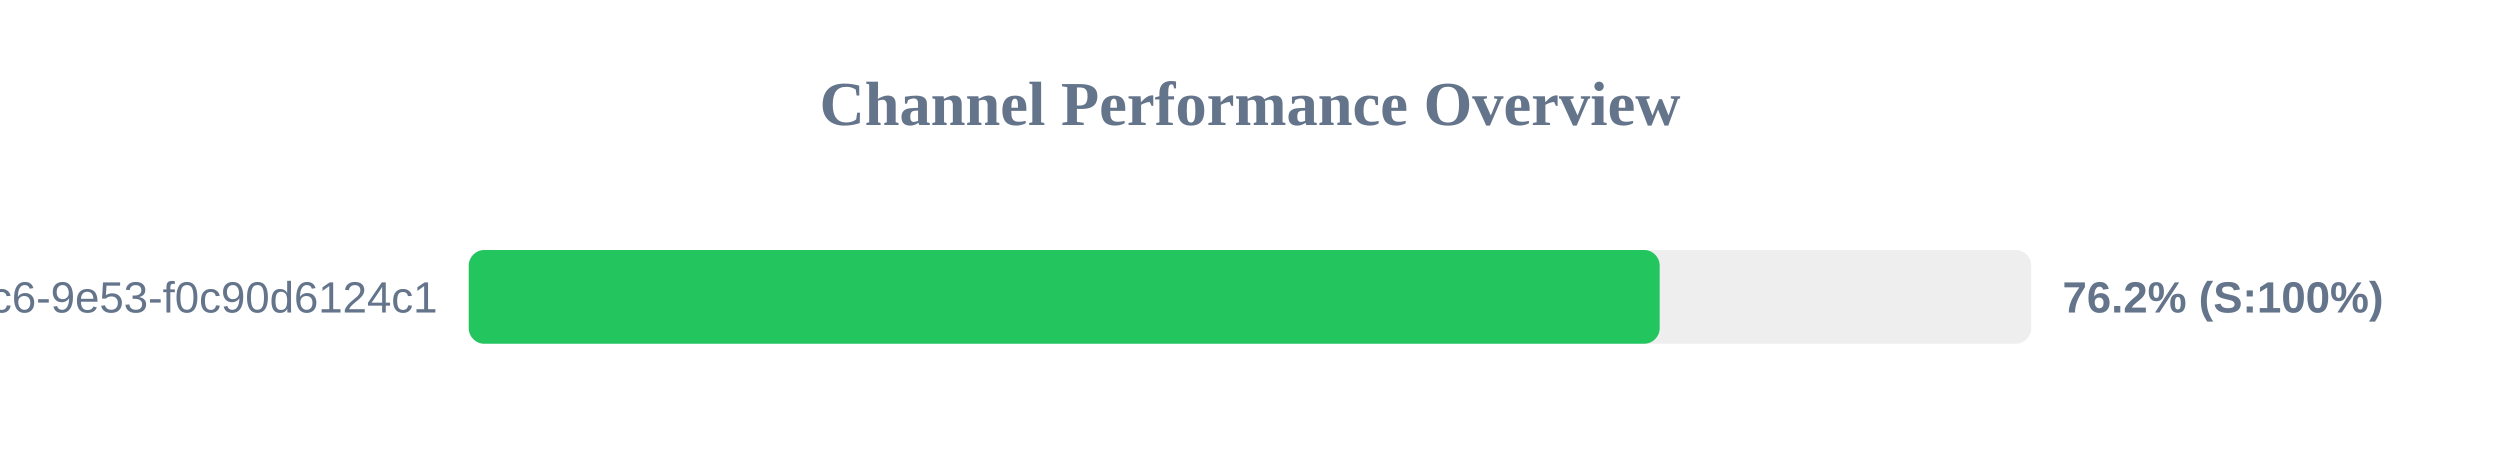
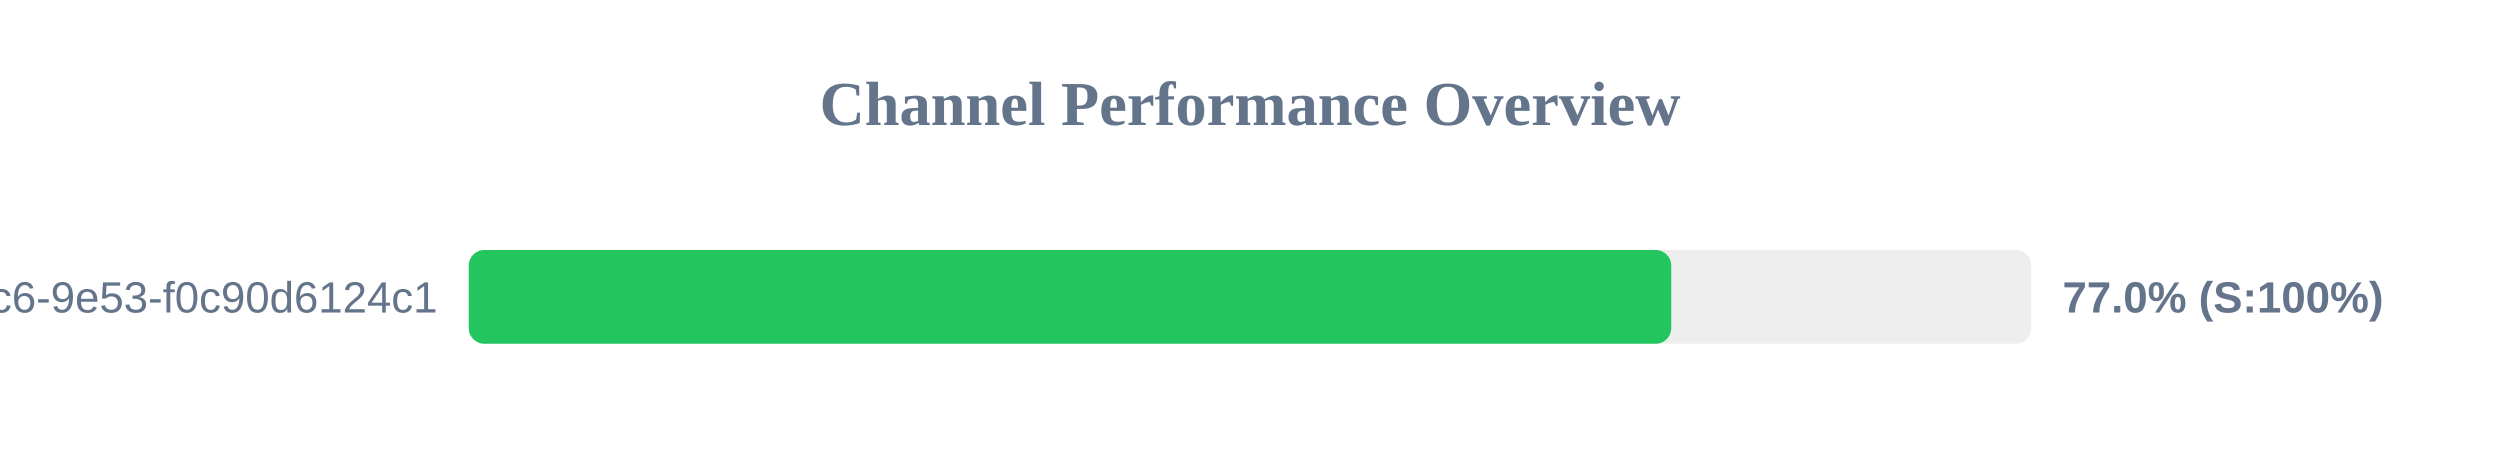
<svg xmlns="http://www.w3.org/2000/svg" width="800" height="150" version="1.1">
  <style>
        .row { font: 14px Arial; fill: #64748b; }
        .score { font: bold 14px Arial; fill: #64748b; }
    </style>
  <text x="400" y="40" text-anchor="middle" font-size="20px" font-weight="bold" fill="#64748b">Channel Performance Overview</text>
  <rect x="150" y="80" width="500" height="30" fill="#eee" rx="5" />
-   <rect x="150" y="80" width="381.1" height="30" fill="#22c55e" rx="5" />
+   <rect x="150" y="80" width="384.8" height="30" fill="#22c55e" rx="5" />
  <text x="140" y="100" text-anchor="end" class="row">?uuid=4685eb2a-5ddb-4dc6-9e53-f0c90d6124c1</text>
-   <text x="660" y="100" text-anchor="start" class="score">76.2% (S:100%)</text>
+   <text x="660" y="100" text-anchor="start" class="score">77.0% (S:100%)</text>
</svg>
